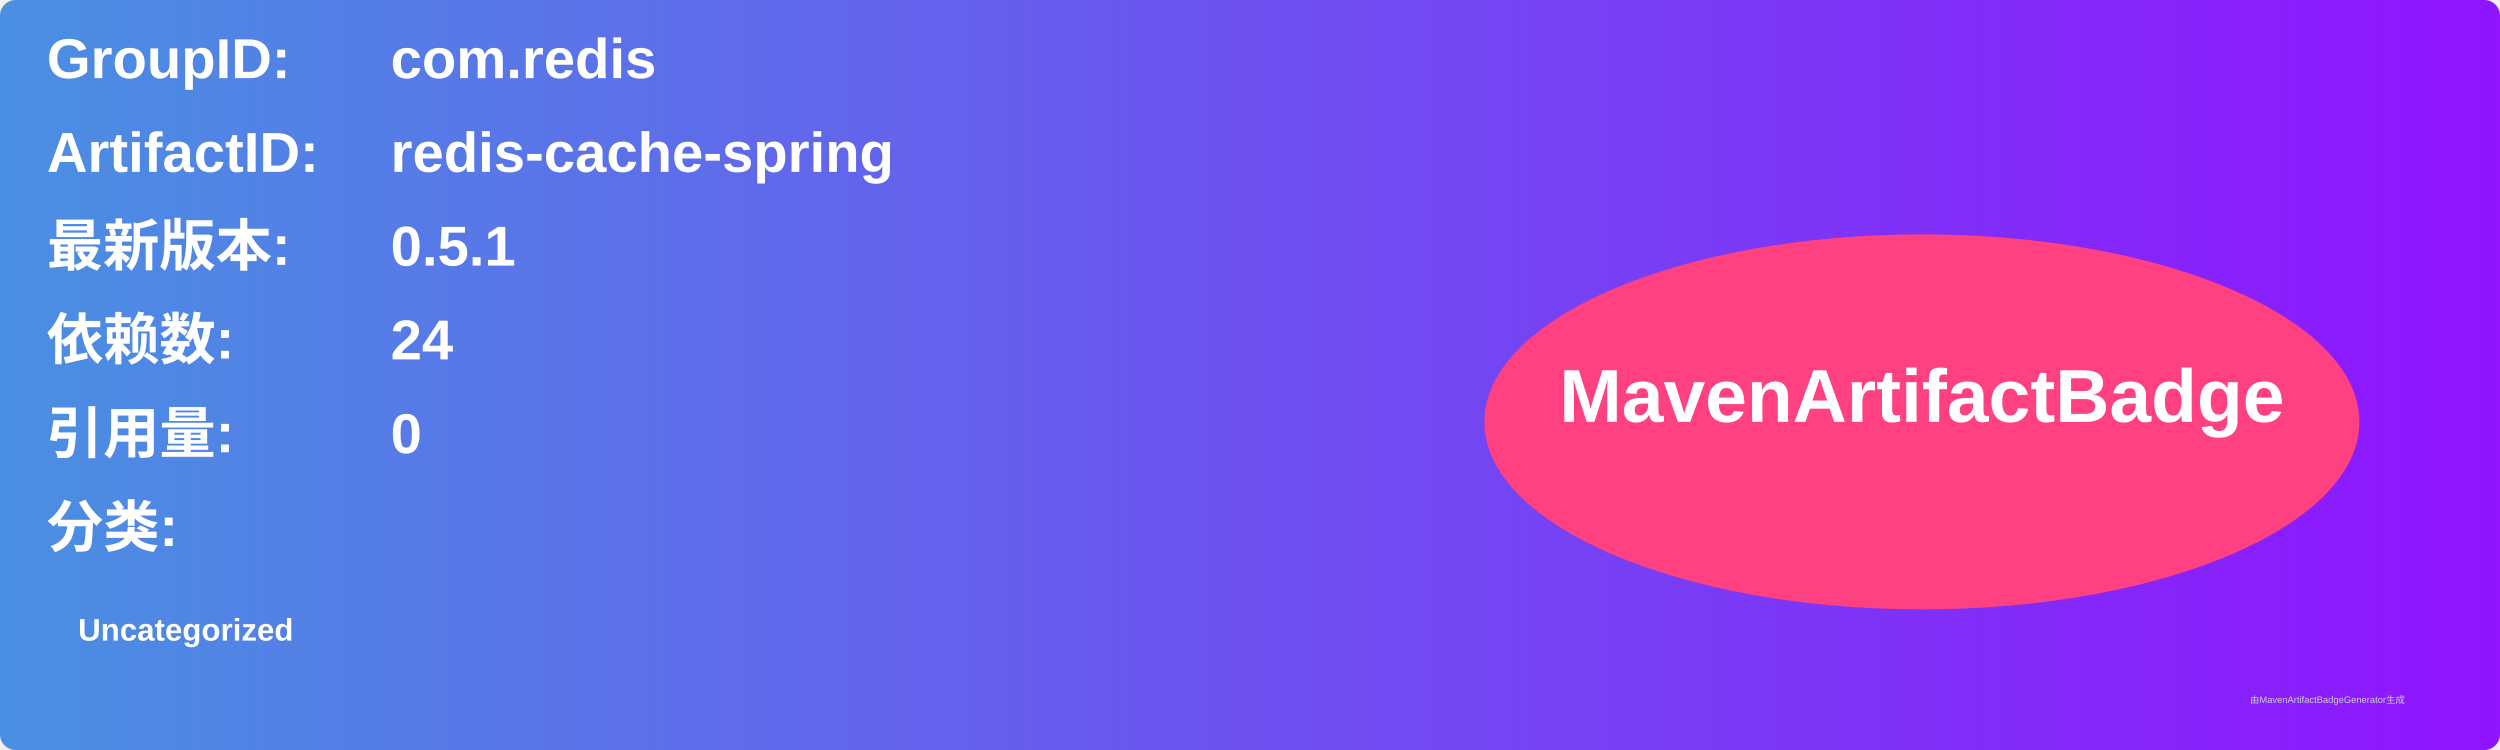
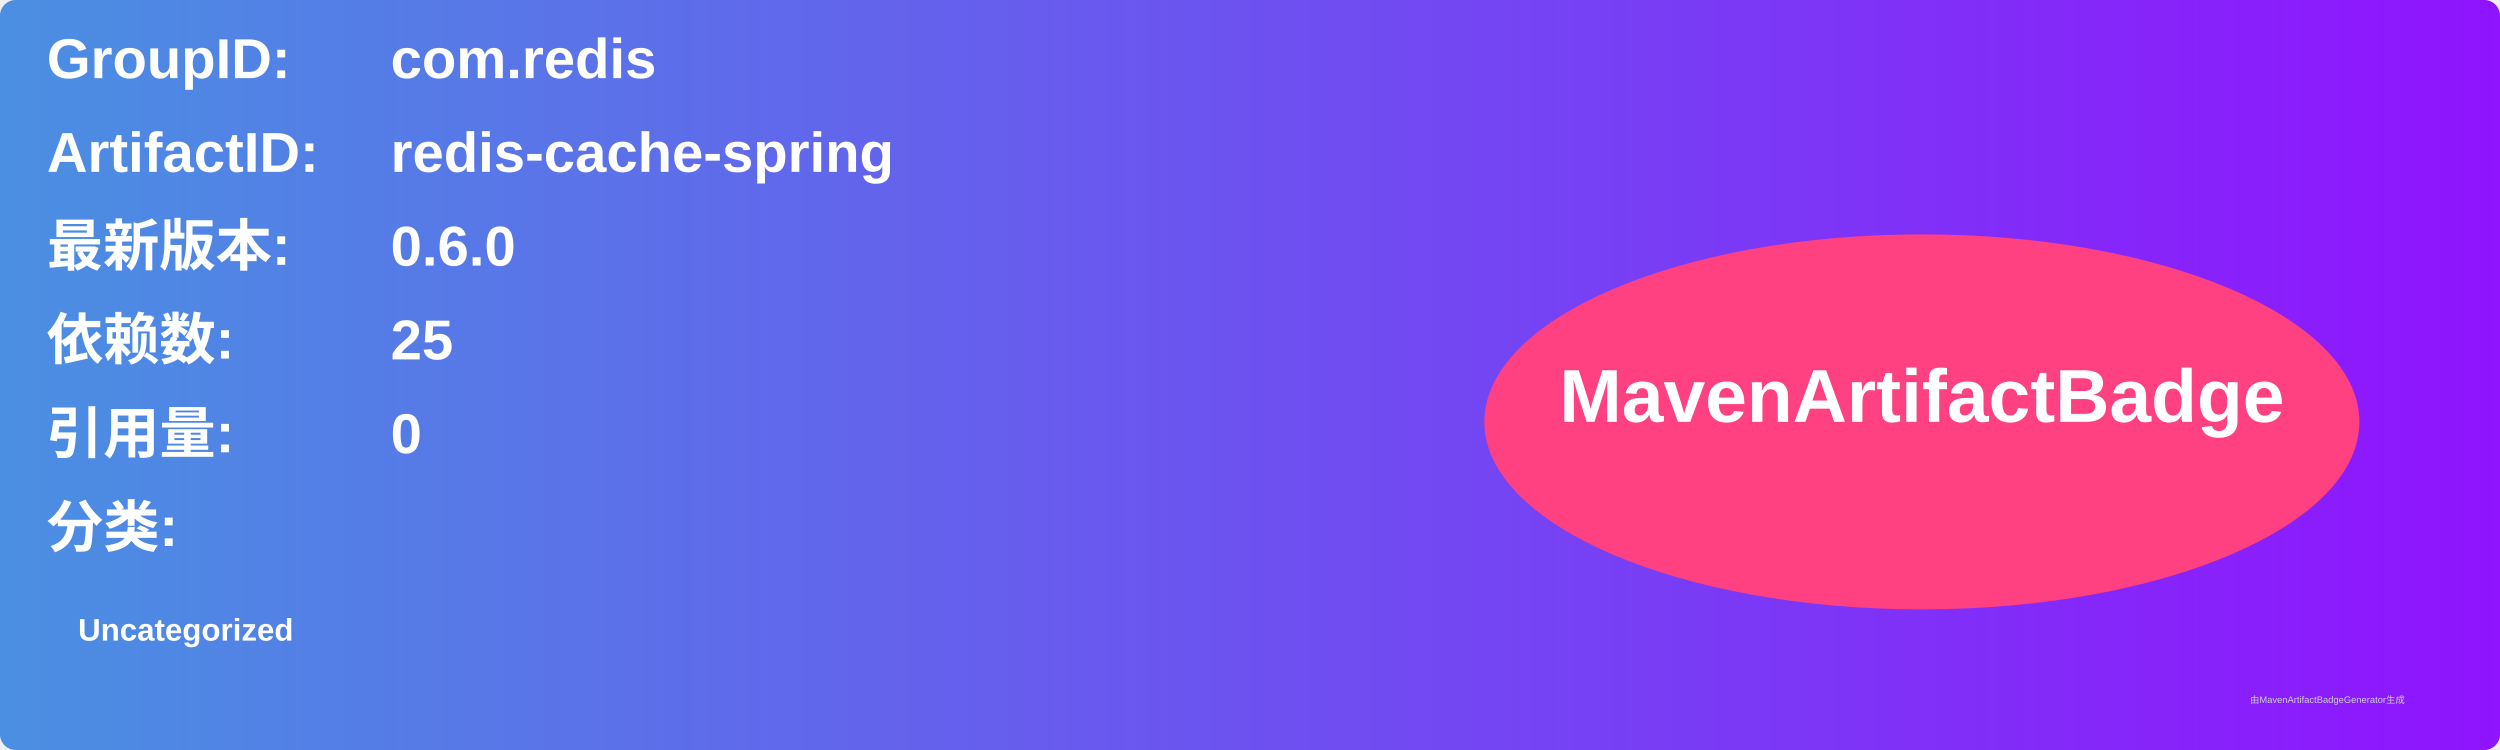
<svg xmlns="http://www.w3.org/2000/svg" width="800" height="240" viewBox="0 0 800 240">
  <linearGradient id="grad" x1="0%" y1="0%" x2="100%" y2="0%">
    <stop offset="0%" stop-color="#4a90e2" />
    <stop offset="100%" stop-color="#9013fe" />
  </linearGradient>
  <rect width="100%" height="100%" rx="5" ry="5" fill="url(#grad)" />
  <g transform="translate(15, 15)">
    <text x="0" y="10" font-family="Arial" font-size="18" fill="white" font-weight="bold" width="260">GroupID:</text>
    <text x="110" y="10" font-family="Arial" font-size="18" fill="white" font-weight="bold" width="460">com.redis</text>
    <text x="0" y="40" font-family="Arial" font-size="18" fill="white" font-weight="bold" width="260">ArtifactID:</text>
    <text x="110" y="40" font-family="Arial" font-size="18" fill="white" font-weight="bold" width="460">redis-cache-spring</text>
    <text x="0" y="70" font-family="Arial" font-size="18" fill="white" font-weight="bold">最新版本:</text>
    <text x="110" y="70" font-family="Arial" font-size="18" fill="white" font-weight="bold">
-       <tspan font-weight="bold">0.5.1</tspan>
+       <tspan font-weight="bold">0.6.0</tspan>
    </text>
    <text x="0" y="100" font-family="Arial" font-size="18" fill="white" font-weight="bold">依赖数: </text>
    <text x="110" y="100" font-family="Arial" font-size="18" fill="white">
-       <tspan font-weight="bold">24</tspan>
+       <tspan font-weight="bold">25</tspan>
    </text>
    <text x="0" y="130" font-family="Arial" font-size="18" fill="white" font-weight="bold">引用量: </text>
    <text x="110" y="130" font-family="Arial" font-size="18" fill="white">
      <tspan font-weight="bold">0</tspan>
    </text>
    <text x="0" y="160" font-family="Arial" font-size="18" fill="white" font-weight="bold">分类:</text>
    <text x="10" y="190" font-family="Arial" font-size="10" fill="white">
      <tspan font-weight="bold">Uncategorized</tspan>
    </text>
    <ellipse cx="600" cy="120" rx="140" ry="60" fill="#ff4081" />
    <text x="600" y="120" text-anchor="middle" font-family="Arial" font-size="24" fill="white" font-weight="bold">MavenArtifactBadge</text>
  </g>
  <text x="720" y="225" font-family="Arial" font-size="3" fill="#d0d0d0">由MavenArtifactBadgeGenerator生成</text>
</svg>
